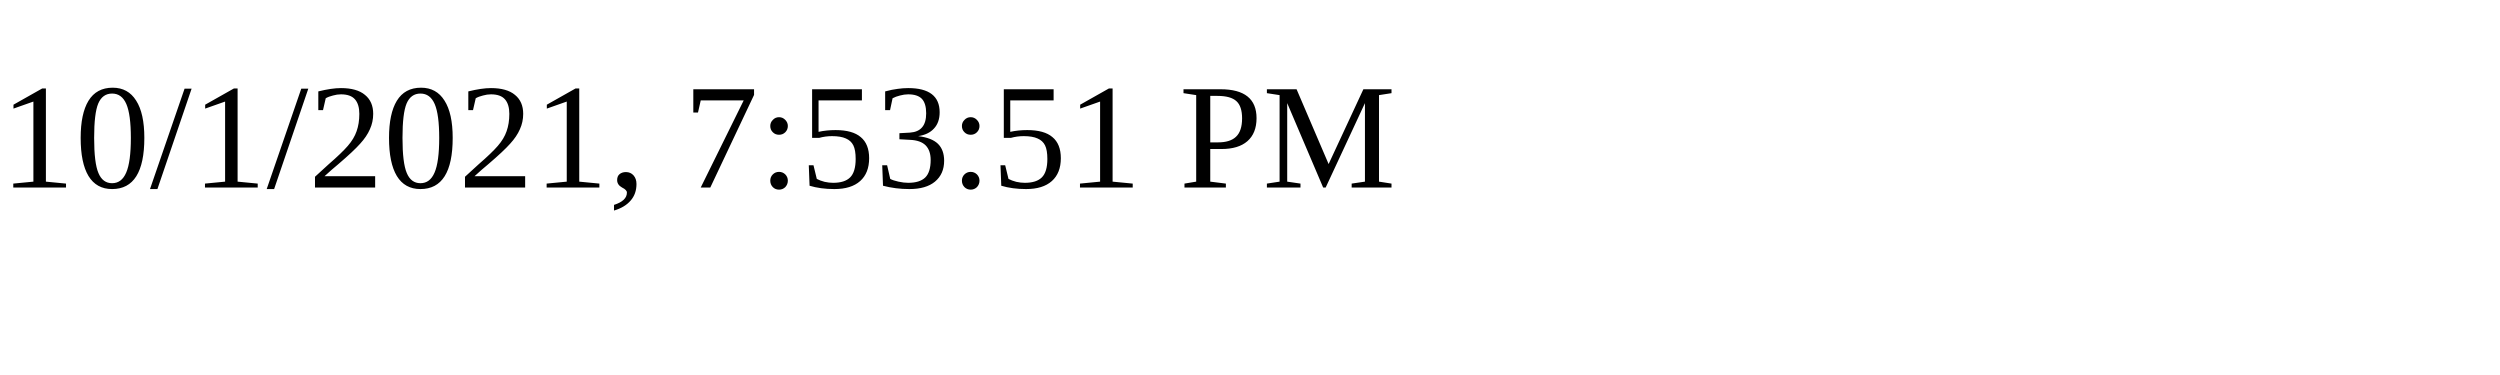
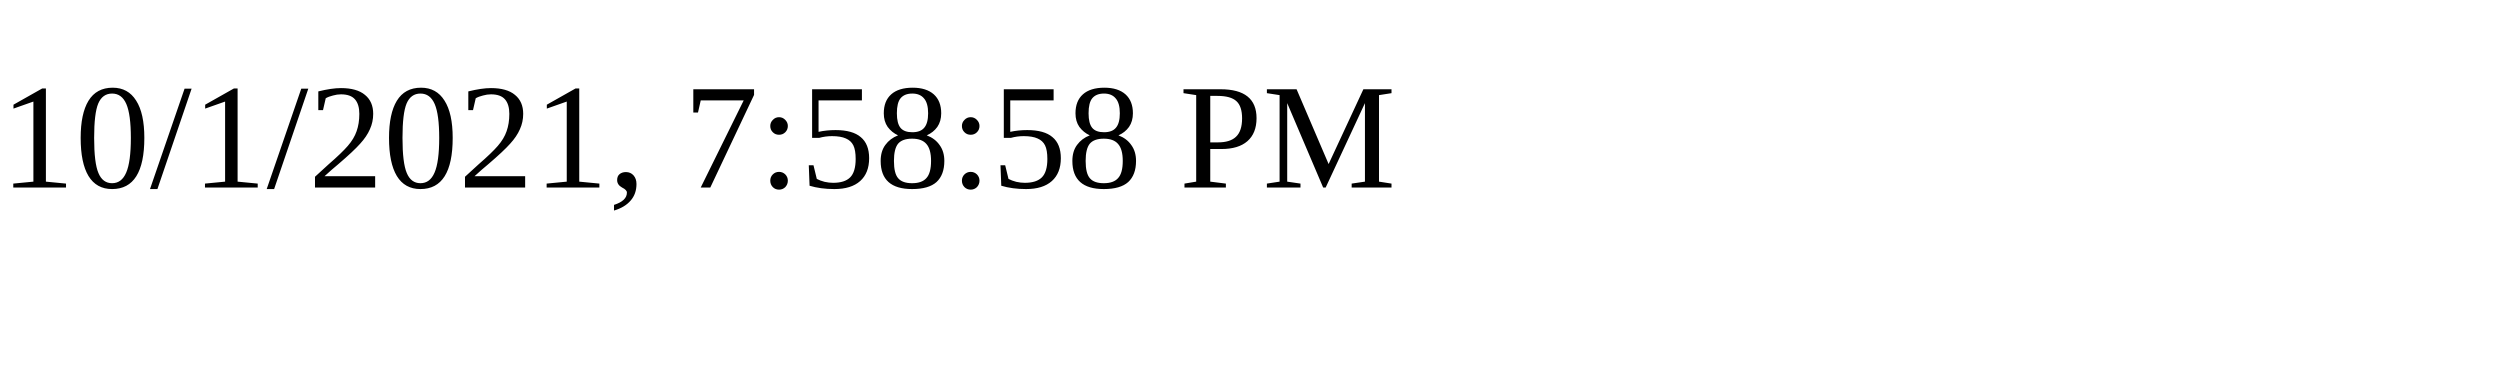
<svg xmlns="http://www.w3.org/2000/svg" height="30" width="200">
-   <text x="0" y="15">10/1/2021, 7:53:51 PM</text>
+   <text x="0" y="15">10/1/2021, 7:58:58 PM</text>
</svg>
